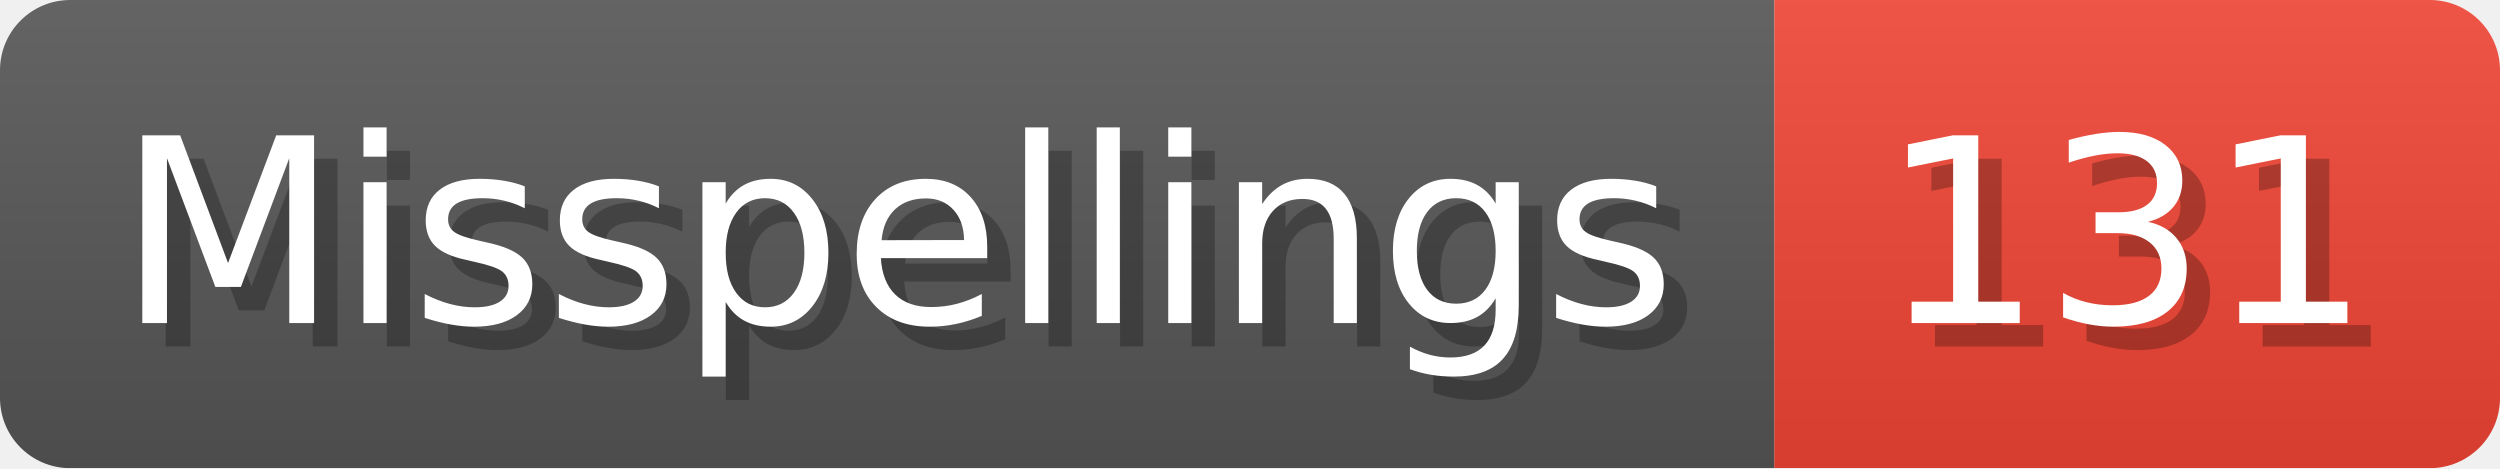
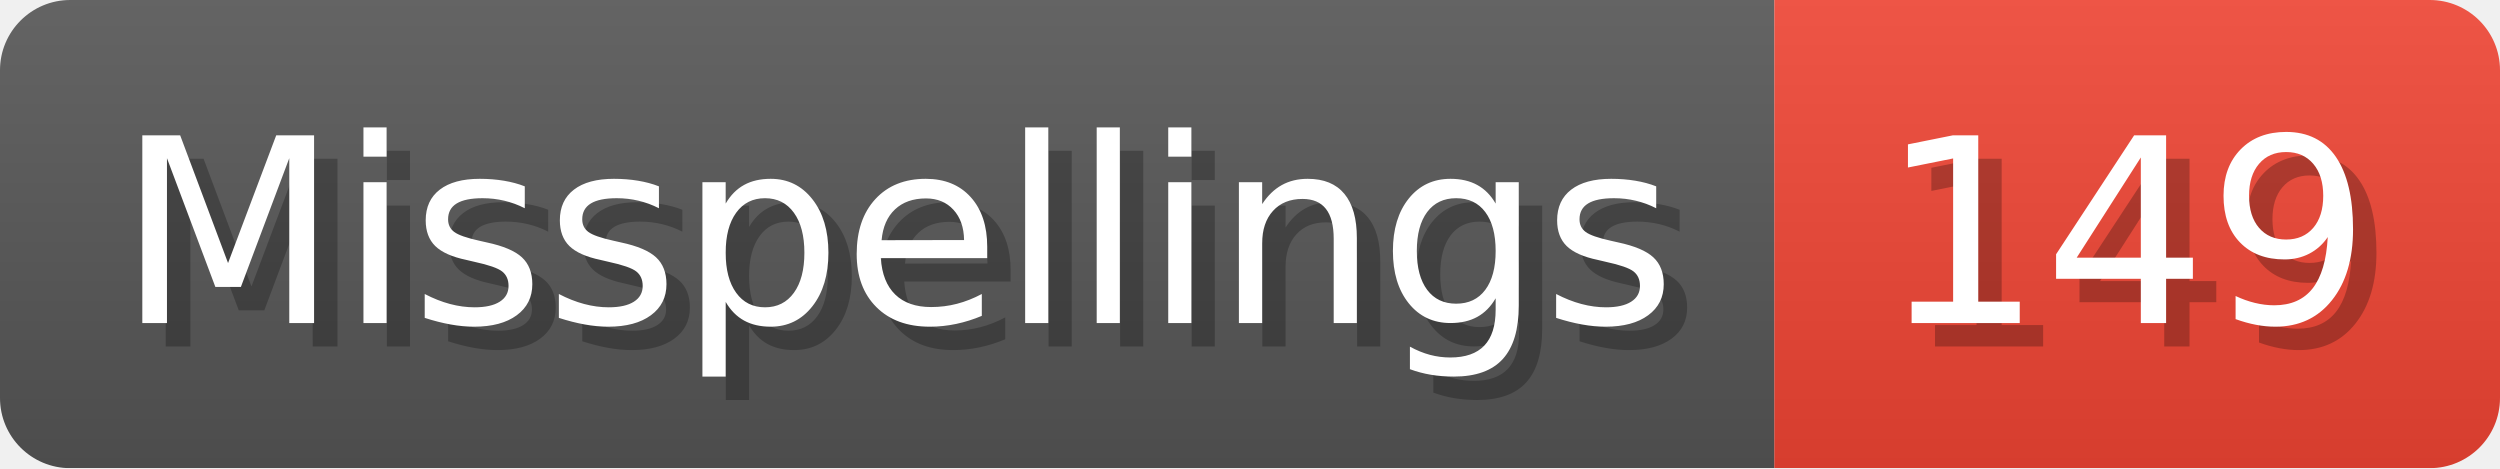
- <svg xmlns="http://www.w3.org/2000/svg" width="106.8" height="20" viewBox="0 0 1068 200" role="img" aria-label="Misspellings: 131">
+ <svg xmlns="http://www.w3.org/2000/svg" width="106.8" height="20" viewBox="0 0 1068 200" role="img" aria-label="Misspellings: 149">
  <linearGradient id="a" x2="0" y2="100%">
    <stop offset="0" stop-opacity=".1" stop-color="#EEE" />
    <stop offset="1" stop-opacity=".1" />
  </linearGradient>
  <mask id="m">
    <rect width="1068" height="200" rx="30" fill="#FFF" />
  </mask>
  <g mask="url(#m)">
    <rect width="758" height="200" fill="#555" />
    <rect width="310" height="200" fill="#E43" x="758" />
    <rect width="1068" height="200" fill="url(#a)" />
  </g>
  <g aria-hidden="true" fill="#fff" text-anchor="start" font-family="Verdana,DejaVu Sans,sans-serif" font-size="110">
    <text x="60" y="148" textLength="658" fill="#000" opacity="0.25">Misspellings</text>
    <text x="50" y="138" textLength="658">Misspellings</text>
-     <text x="813" y="148" textLength="210" fill="#000" opacity="0.25">131</text>
-     <text x="803" y="138" textLength="210">131</text>
+     <text x="813" y="148" textLength="210" fill="#000" opacity="0.25">149</text>
+     <text x="803" y="138" textLength="210">149</text>
  </g>
</svg>
